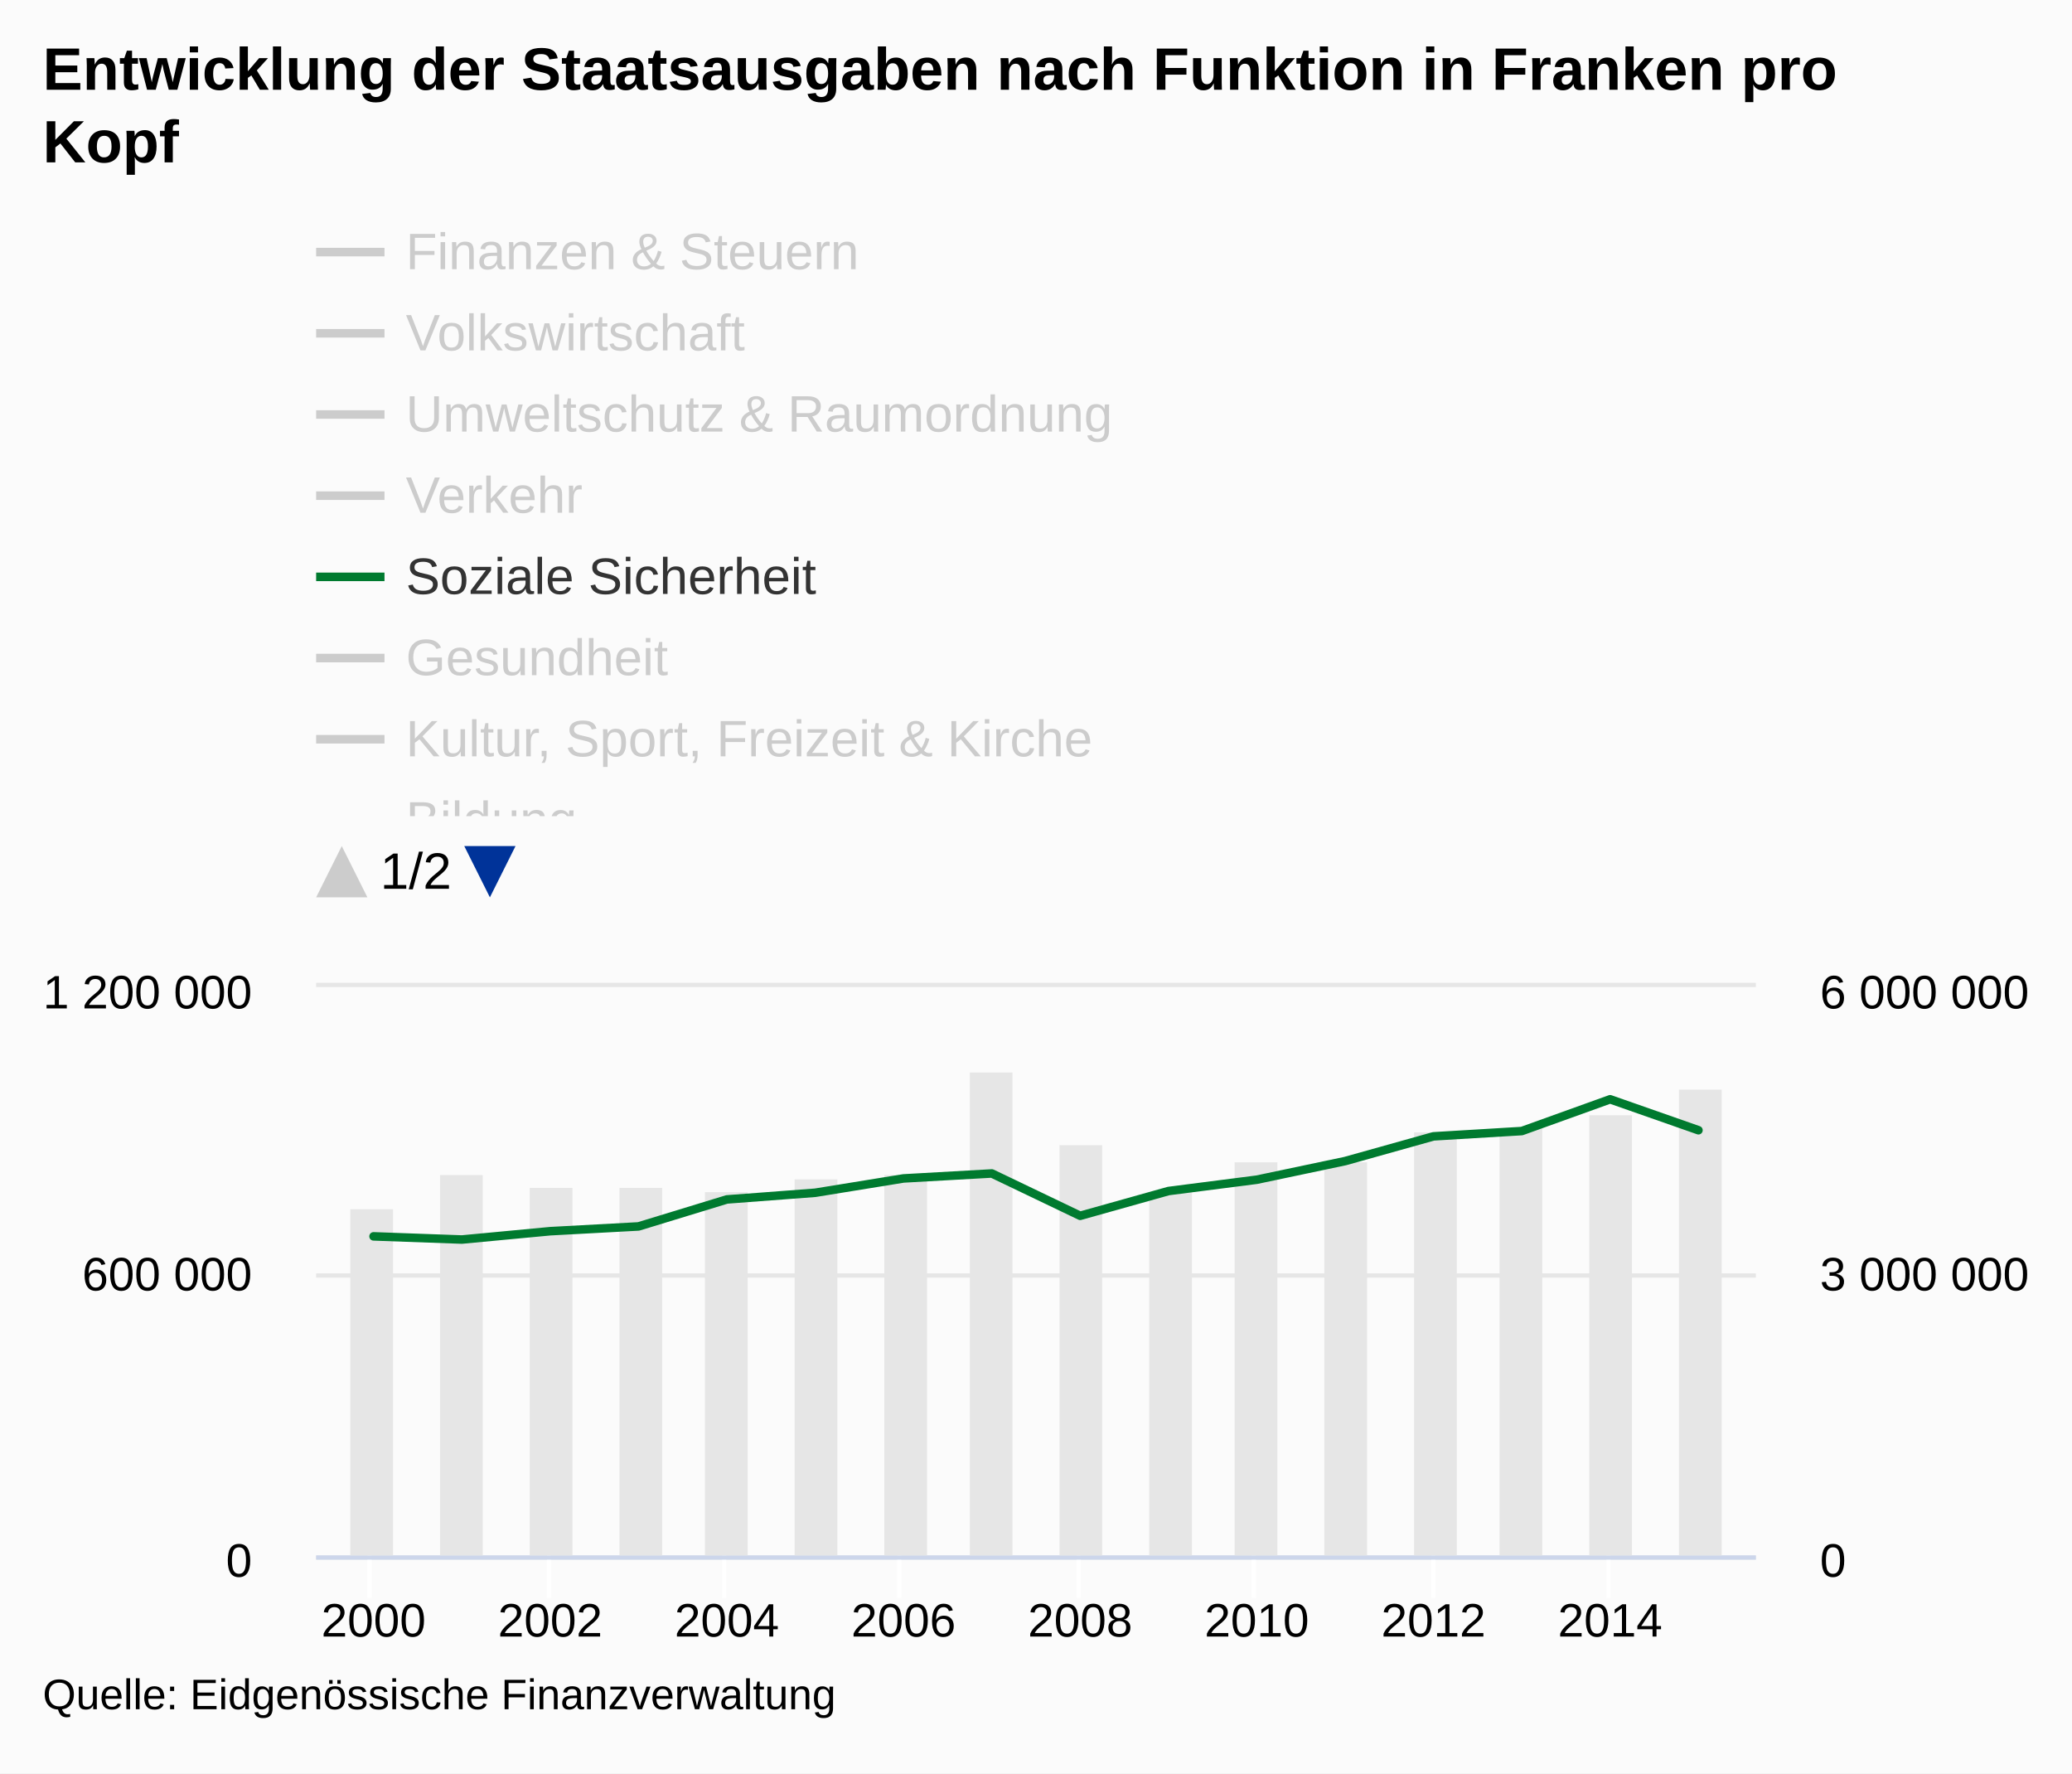
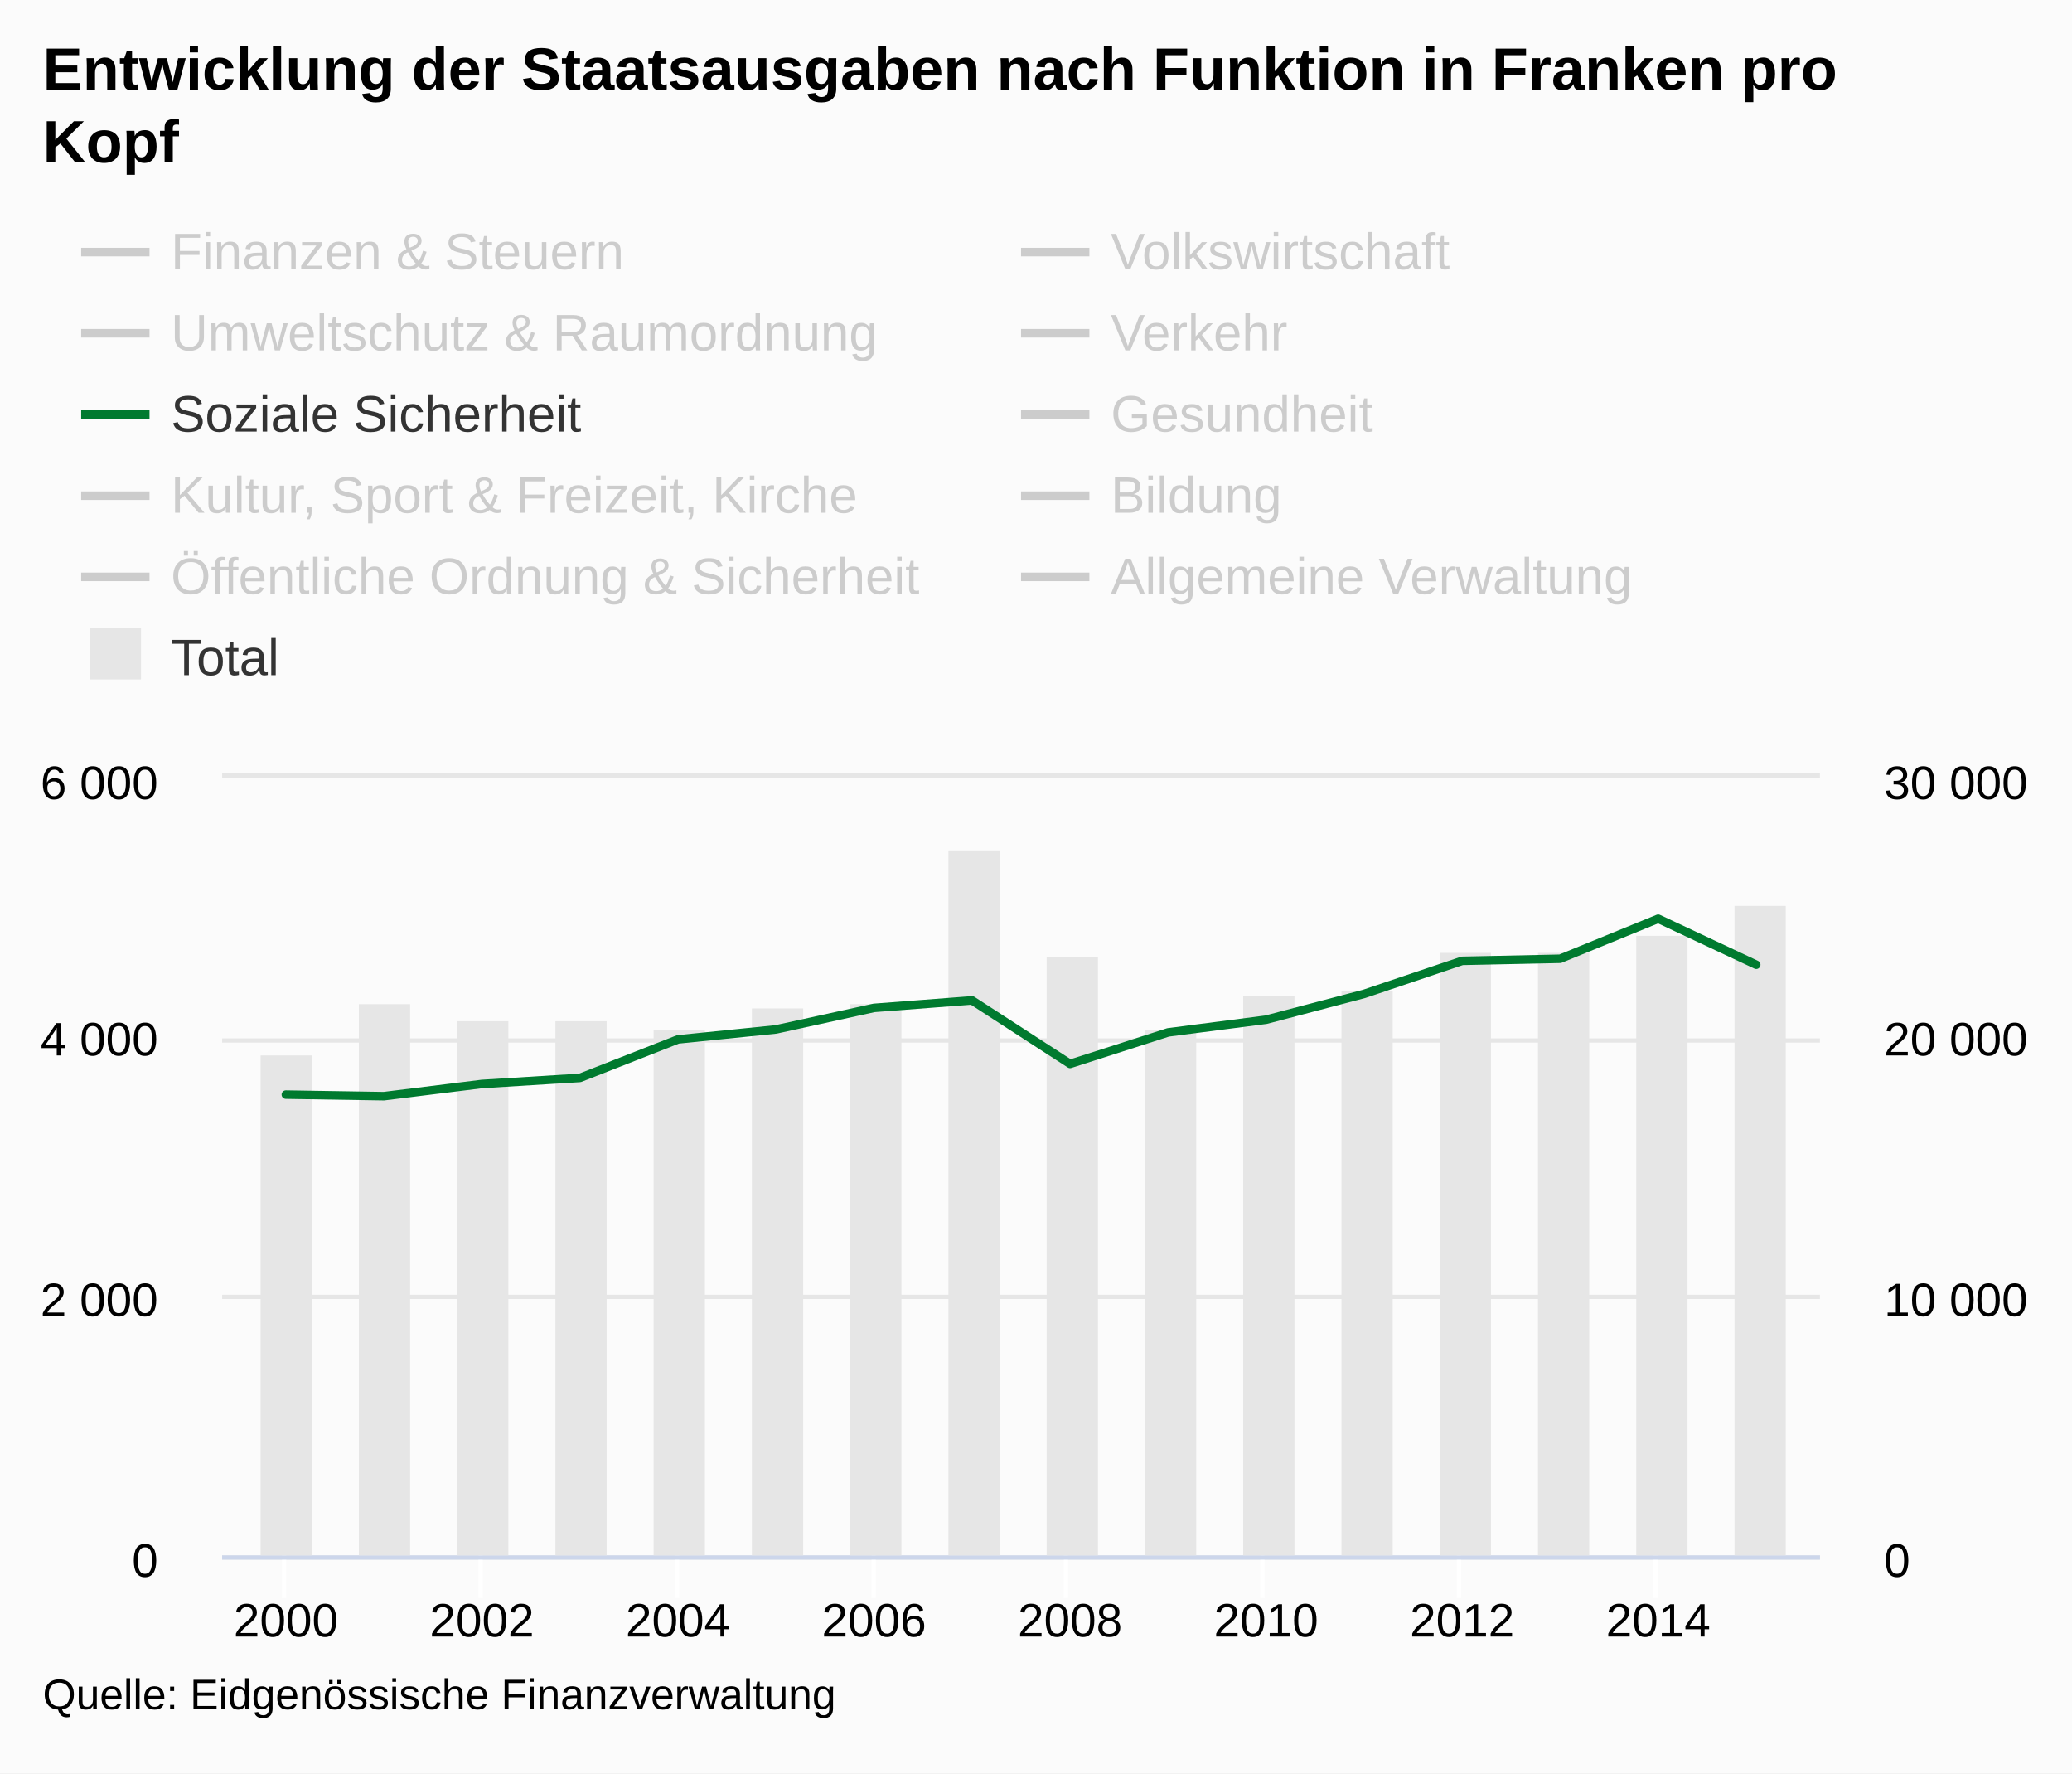
<svg xmlns="http://www.w3.org/2000/svg" version="1.1" class="highcharts-root" style="font-family:arial;font-size:12px;" viewBox="0 0 485 415">
  <defs>
-     <clipPath id="c">
-       <rect x="0" y="8" width="9999" height="138" fill="none" />
-     </clipPath>
    <clipPath>
-       <rect x="0" y="0" width="337" height="133" fill="none" />
+       <rect x="0" y="0" width="374" height="182" fill="none" />
    </clipPath>
    <clipPath id="a">
-       <rect x="0" y="0" width="337" height="133" fill="none" />
+       <rect x="0" y="0" width="374" height="182" fill="none" />
    </clipPath>
    <clipPath id="b">
-       <rect x="0" y="0" width="337" height="133" fill="none" />
+       <rect x="0" y="0" width="374" height="182" fill="none" />
    </clipPath>
  </defs>
  <rect fill="#fbfbfb" class="highcharts-background" x="0" y="0" width="485" height="415" rx="0" ry="0" />
-   <rect fill="none" class="highcharts-plot-background" x="74" y="231" width="337" height="133" />
+   <rect fill="none" class="highcharts-plot-background" x="52" y="182" width="374" height="182" />
  <g class="highcharts-pane-group" />
  <g class="highcharts-grid highcharts-xaxis-grid ">
-     <path fill="none" class="highcharts-grid-line" d="M 86.5 231 L 86.5 364" opacity="1" />
-     <path fill="none" class="highcharts-grid-line" d="M 128.5 231 L 128.5 364" opacity="1" />
-     <path fill="none" class="highcharts-grid-line" d="M 169.5 231 L 169.5 364" opacity="1" />
-     <path fill="none" class="highcharts-grid-line" d="M 210.5 231 L 210.5 364" opacity="1" />
-     <path fill="none" class="highcharts-grid-line" d="M 252.5 231 L 252.5 364" opacity="1" />
-     <path fill="none" class="highcharts-grid-line" d="M 293.5 231 L 293.5 364" opacity="1" />
-     <path fill="none" class="highcharts-grid-line" d="M 335.5 231 L 335.5 364" opacity="1" />
-     <path fill="none" class="highcharts-grid-line" d="M 376.5 231 L 376.5 364" opacity="1" />
+     <path fill="none" class="highcharts-grid-line" d="M 66.5 182 L 66.5 364" opacity="1" />
+     <path fill="none" class="highcharts-grid-line" d="M 112.5 182 L 112.5 364" opacity="1" />
+     <path fill="none" class="highcharts-grid-line" d="M 158.5 182 L 158.5 364" opacity="1" />
+     <path fill="none" class="highcharts-grid-line" d="M 204.5 182 L 204.5 364" opacity="1" />
+     <path fill="none" class="highcharts-grid-line" d="M 249.5 182 L 249.5 364" opacity="1" />
+     <path fill="none" class="highcharts-grid-line" d="M 295.5 182 L 295.5 364" opacity="1" />
+     <path fill="none" class="highcharts-grid-line" d="M 341.5 182 L 341.5 364" opacity="1" />
+     <path fill="none" class="highcharts-grid-line" d="M 387.5 182 L 387.5 364" opacity="1" />
  </g>
  <g class="highcharts-grid highcharts-yaxis-grid ">
-     <path fill="none" stroke="#e6e6e6" stroke-width="1" class="highcharts-grid-line" d="M 74 364.5 L 411 364.5" opacity="1" />
-     <path fill="none" stroke="#e6e6e6" stroke-width="1" class="highcharts-grid-line" d="M 74 298.5 L 411 298.5" opacity="1" />
-     <path fill="none" stroke="#e6e6e6" stroke-width="1" class="highcharts-grid-line" d="M 74 230.5 L 411 230.5" opacity="1" />
+     <path fill="none" stroke="#e6e6e6" stroke-width="1" class="highcharts-grid-line" d="M 52 364.5 L 426 364.5" opacity="1" />
+     <path fill="none" stroke="#e6e6e6" stroke-width="1" class="highcharts-grid-line" d="M 52 303.5 L 426 303.5" opacity="1" />
+     <path fill="none" stroke="#e6e6e6" stroke-width="1" class="highcharts-grid-line" d="M 52 243.5 L 426 243.5" opacity="1" />
+     <path fill="none" stroke="#e6e6e6" stroke-width="1" class="highcharts-grid-line" d="M 52 181.5 L 426 181.5" opacity="1" />
  </g>
  <g class="highcharts-grid highcharts-yaxis-grid ">
-     <path fill="none" class="highcharts-grid-line" d="M 74 364.5 L 411 364.5" opacity="1" />
-     <path fill="none" class="highcharts-grid-line" d="M 74 298.5 L 411 298.5" opacity="1" />
-     <path fill="none" class="highcharts-grid-line" d="M 74 231.5 L 411 231.5" opacity="1" />
-   </g>
-   <rect fill="none" class="highcharts-plot-border" x="74" y="231" width="337" height="133" />
+     <path fill="none" class="highcharts-grid-line" d="M 52 364.5 L 426 364.5" opacity="1" />
+     <path fill="none" class="highcharts-grid-line" d="M 52 303.5 L 426 303.5" opacity="1" />
+     <path fill="none" class="highcharts-grid-line" d="M 52 243.5 L 426 243.5" opacity="1" />
+     <path fill="none" class="highcharts-grid-line" d="M 52 182.5 L 426 182.5" opacity="1" />
+   </g>
+   <rect fill="none" class="highcharts-plot-border" x="52" y="182" width="374" height="182" />
  <g class="highcharts-axis highcharts-xaxis ">
-     <path fill="none" class="highcharts-tick" stroke="#FFFFFF" stroke-width="1" d="M 86.5 364 L 86.5 374" opacity="1" />
-     <path fill="none" class="highcharts-tick" stroke="#FFFFFF" stroke-width="1" d="M 128.5 364 L 128.5 374" opacity="1" />
-     <path fill="none" class="highcharts-tick" stroke="#FFFFFF" stroke-width="1" d="M 169.5 364 L 169.5 374" opacity="1" />
-     <path fill="none" class="highcharts-tick" stroke="#FFFFFF" stroke-width="1" d="M 210.5 364 L 210.5 374" opacity="1" />
-     <path fill="none" class="highcharts-tick" stroke="#FFFFFF" stroke-width="1" d="M 252.5 364 L 252.5 374" opacity="1" />
-     <path fill="none" class="highcharts-tick" stroke="#FFFFFF" stroke-width="1" d="M 293.5 364 L 293.5 374" opacity="1" />
-     <path fill="none" class="highcharts-tick" stroke="#FFFFFF" stroke-width="1" d="M 335.5 364 L 335.5 374" opacity="1" />
-     <path fill="none" class="highcharts-tick" stroke="#FFFFFF" stroke-width="1" d="M 376.5 364 L 376.5 374" opacity="1" />
-     <path fill="none" class="highcharts-axis-line" stroke="#ccd6eb" stroke-width="1" d="M 74 364.5 L 411 364.5" />
+     <path fill="none" class="highcharts-tick" stroke="#FFFFFF" stroke-width="1" d="M 66.5 364 L 66.5 374" opacity="1" />
+     <path fill="none" class="highcharts-tick" stroke="#FFFFFF" stroke-width="1" d="M 112.5 364 L 112.5 374" opacity="1" />
+     <path fill="none" class="highcharts-tick" stroke="#FFFFFF" stroke-width="1" d="M 158.5 364 L 158.5 374" opacity="1" />
+     <path fill="none" class="highcharts-tick" stroke="#FFFFFF" stroke-width="1" d="M 204.5 364 L 204.5 374" opacity="1" />
+     <path fill="none" class="highcharts-tick" stroke="#FFFFFF" stroke-width="1" d="M 249.5 364 L 249.5 374" opacity="1" />
+     <path fill="none" class="highcharts-tick" stroke="#FFFFFF" stroke-width="1" d="M 295.5 364 L 295.5 374" opacity="1" />
+     <path fill="none" class="highcharts-tick" stroke="#FFFFFF" stroke-width="1" d="M 341.5 364 L 341.5 374" opacity="1" />
+     <path fill="none" class="highcharts-tick" stroke="#FFFFFF" stroke-width="1" d="M 387.5 364 L 387.5 374" opacity="1" />
+     <path fill="none" class="highcharts-axis-line" stroke="#ccd6eb" stroke-width="1" d="M 52 364.5 L 426 364.5" />
  </g>
  <g class="highcharts-axis highcharts-yaxis ">
-     <path fill="none" class="highcharts-axis-line" d="M 74 231 L 74 364" />
+     <path fill="none" class="highcharts-axis-line" d="M 52 182 L 52 364" />
  </g>
  <g class="highcharts-axis highcharts-yaxis ">
-     <path fill="none" class="highcharts-axis-line" d="M 411 231 L 411 364" />
+     <path fill="none" class="highcharts-axis-line" d="M 426 182 L 426 364" />
  </g>
  <g class="highcharts-series-group">
-     <g class="highcharts-series highcharts-series-0 highcharts-column-series highcharts-color-undefined " transform="translate(74,231) scale(1 1)" clip-path="url(#a)">
-       <rect x="8" y="52" width="10" height="82" fill="#E6E6E6" class="highcharts-point" />
-       <rect x="29" y="44" width="10" height="90" fill="#E6E6E6" class="highcharts-point" />
-       <rect x="50" y="47" width="10" height="87" fill="#E6E6E6" class="highcharts-point" />
-       <rect x="71" y="47" width="10" height="87" fill="#E6E6E6" class="highcharts-point" />
-       <rect x="91" y="48" width="10" height="86" fill="#E6E6E6" class="highcharts-point" />
-       <rect x="112" y="45" width="10" height="89" fill="#E6E6E6" class="highcharts-point" />
-       <rect x="133" y="44" width="10" height="90" fill="#E6E6E6" class="highcharts-point" />
-       <rect x="153" y="20" width="10" height="114" fill="#E6E6E6" class="highcharts-point" />
-       <rect x="174" y="37" width="10" height="97" fill="#E6E6E6" class="highcharts-point" />
-       <rect x="195" y="48" width="10" height="86" fill="#E6E6E6" class="highcharts-point" />
-       <rect x="215" y="41" width="10" height="93" fill="#E6E6E6" class="highcharts-point" />
-       <rect x="236" y="41" width="10" height="93" fill="#E6E6E6" class="highcharts-point" />
-       <rect x="257" y="34" width="10" height="100" fill="#E6E6E6" class="highcharts-point" />
-       <rect x="277" y="33" width="10" height="101" fill="#E6E6E6" class="highcharts-point" />
-       <rect x="298" y="30" width="10" height="104" fill="#E6E6E6" class="highcharts-point" />
-       <rect x="319" y="24" width="10" height="110" fill="#E6E6E6" class="highcharts-point" />
-     </g>
-     <g class="highcharts-markers highcharts-series-0 highcharts-column-series highcharts-color-undefined " transform="translate(74,231) scale(1 1)" clip-path="none" />
-     <g class="highcharts-series highcharts-series-1 highcharts-line-series highcharts-color-undefined " visibility="hidden" transform="translate(74,231) scale(1 1)" clip-path="url(#b)">
-       <path fill="none" d="M 13.439 106.898 L 34.113 106.985 L 54.788 112.788 L 75.463 117.084 L 96.138 118.066 L 116.813 117.618 L 137.488 115.067 L 158.163 114.347 L 178.837 103.72 L 199.512 103.058 L 220.187 104.612 L 240.862 102.872 L 261.537 103.175 L 282.212 95.498 L 302.887 97.169 L 323.561 99.746" class="highcharts-graph" stroke="#cd9c00" stroke-width="2" stroke-linejoin="round" stroke-linecap="round" />
-     </g>
-     <g class="highcharts-markers highcharts-series-1 highcharts-line-series highcharts-color-undefined " visibility="hidden" transform="translate(74,231) scale(1 1)" clip-path="none" />
-     <g class="highcharts-series highcharts-series-2 highcharts-line-series highcharts-color-undefined " visibility="hidden" transform="translate(74,231) scale(1 1)" clip-path="url(#b)">
-       <path fill="none" d="M 13.439 127.004 L 34.113 127.347 L 54.788 129.924 L 75.463 130.387 L 96.138 130.423 L 116.813 130.617 L 137.488 130.44 L 158.163 130.041 L 178.837 127.969 L 199.512 123.55 L 220.187 117.469 L 240.862 129.167 L 261.537 131.111 L 282.212 131.156 L 302.887 130.385 L 323.561 119.939" class="highcharts-graph" stroke="#ff8028" stroke-width="2" stroke-linejoin="round" stroke-linecap="round" />
-     </g>
-     <g class="highcharts-markers highcharts-series-2 highcharts-line-series highcharts-color-undefined " visibility="hidden" transform="translate(74,231) scale(1 1)" clip-path="none" />
-     <g class="highcharts-series highcharts-series-3 highcharts-line-series highcharts-color-undefined " visibility="hidden" transform="translate(74,231) scale(1 1)" clip-path="url(#b)">
-       <path fill="none" d="M 13.439 121.496 L 34.113 120.078 L 54.788 122.786 L 75.463 123.635 L 96.138 124.194 L 116.813 124.467 L 137.488 124.894 L 158.163 123.618 L 178.837 120.099 L 199.512 122.869 L 220.187 122.476 L 240.862 122.323 L 261.537 123.313 L 282.212 123.508 L 302.887 123.882 L 323.561 122.877" class="highcharts-graph" stroke="#b00000" stroke-width="2" stroke-linejoin="round" stroke-linecap="round" />
-     </g>
-     <g class="highcharts-markers highcharts-series-3 highcharts-line-series highcharts-color-undefined " visibility="hidden" transform="translate(74,231) scale(1 1)" clip-path="none" />
-     <g class="highcharts-series highcharts-series-4 highcharts-line-series highcharts-color-undefined " visibility="hidden" transform="translate(74,231) scale(1 1)" clip-path="url(#b)">
-       <path fill="none" d="M 13.439 98.065 L 34.113 94.914 L 54.788 101.041 L 75.463 101.232 L 96.138 106.269 L 116.813 104.886 L 137.488 102.359 L 158.163 110.074 L 178.837 116.242 L 199.512 118.838 L 220.187 119.128 L 240.862 118.996 L 261.537 113.276 L 282.212 98.562 L 302.887 105.062 L 323.561 101.646" class="highcharts-graph" stroke="#672773" stroke-width="2" stroke-linejoin="round" stroke-linecap="round" />
-     </g>
-     <g class="highcharts-markers highcharts-series-4 highcharts-line-series highcharts-color-undefined " visibility="hidden" transform="translate(74,231) scale(1 1)" clip-path="none" />
-     <g class="highcharts-series highcharts-series-5 highcharts-line-series highcharts-color-undefined " transform="translate(74,231) scale(1 1)" clip-path="url(#b)">
-       <path fill="none" d="M 13.439 58.34 L 34.113 59.082 L 54.788 57.132 L 75.463 56.014 L 96.138 49.698 L 116.813 48.135 L 137.488 44.782 L 158.163 43.619 L 178.837 53.527 L 199.512 47.731 L 220.187 45.079 L 240.862 40.723 L 261.537 34.935 L 282.212 33.695 L 302.887 26.259 L 323.561 33.503" class="highcharts-graph" stroke="#007a2f" stroke-width="2" stroke-linejoin="round" stroke-linecap="round" />
-     </g>
-     <g class="highcharts-markers highcharts-series-5 highcharts-line-series highcharts-color-undefined " transform="translate(74,231) scale(1 1)" clip-path="none" />
-     <g class="highcharts-series highcharts-series-6 highcharts-line-series highcharts-color-undefined " visibility="hidden" transform="translate(74,231) scale(1 1)" clip-path="url(#b)">
-       <path fill="none" d="M 13.439 45.328 L 34.113 25.988 L 54.788 24.43 L 75.463 23.769 L 96.138 23.097 L 116.813 21.144 L 137.488 18.907 L 158.163 16.521 L 178.837 67.632 L 199.512 61.178 L 220.187 62.798 L 240.862 61.028 L 261.537 34.907 L 282.212 65.928 L 302.887 65.679 L 323.561 65.434" class="highcharts-graph" stroke="#44ab2b" stroke-width="2" stroke-linejoin="round" stroke-linecap="round" />
-     </g>
-     <g class="highcharts-markers highcharts-series-6 highcharts-line-series highcharts-color-undefined " visibility="hidden" transform="translate(74,231) scale(1 1)" clip-path="none" />
-     <g class="highcharts-series highcharts-series-7 highcharts-line-series highcharts-color-undefined " visibility="hidden" transform="translate(74,231) scale(1 1)" clip-path="url(#b)">
-       <path fill="none" d="M 13.439 111.206 L 34.113 110.14 L 54.788 111.646 L 75.463 110.221 L 96.138 109.847 L 116.813 111.478 L 137.488 110.981 L 158.163 109.295 L 178.837 105.685 L 199.512 108.265 L 220.187 107.38 L 240.862 106.185 L 261.537 103.639 L 282.212 105.103 L 302.887 101.316 L 323.561 96.323" class="highcharts-graph" stroke="#b475ab" stroke-width="2" stroke-linejoin="round" stroke-linecap="round" />
-     </g>
-     <g class="highcharts-markers highcharts-series-7 highcharts-line-series highcharts-color-undefined " visibility="hidden" transform="translate(74,231) scale(1 1)" clip-path="none" />
-     <g class="highcharts-series highcharts-series-8 highcharts-line-series highcharts-color-undefined " visibility="hidden" transform="translate(74,231) scale(1 1)" clip-path="url(#b)">
-       <path fill="none" d="M 13.439 41.988 L 34.113 36.827 L 54.788 30.416 L 75.463 28.429 L 96.138 28.048 L 116.813 28.272 L 137.488 26.887 L 158.163 18.671 L 178.837 9.942 L 199.512 5.016 L 220.187 1.754 L 240.862 -1.887 L 261.537 -13.276 L 282.212 -19.479 L 302.887 -28.635 L 323.561 -37.375" class="highcharts-graph" stroke="#ffbb58" stroke-width="2" stroke-linejoin="round" stroke-linecap="round" />
-     </g>
-     <g class="highcharts-markers highcharts-series-8 highcharts-line-series highcharts-color-undefined " visibility="hidden" transform="translate(74,231) scale(1 1)" clip-path="none" />
-     <g class="highcharts-series highcharts-series-9 highcharts-line-series highcharts-color-undefined " visibility="hidden" transform="translate(74,231) scale(1 1)" clip-path="url(#b)">
-       <path fill="none" d="M 13.439 98.07 L 34.113 95.932 L 54.788 95.952 L 75.463 96.206 L 96.138 95.477 L 116.813 94.066 L 137.488 92.628 L 158.163 91.238 L 178.837 93.84 L 199.512 95.766 L 220.187 94.582 L 240.862 92.635 L 261.537 90.313 L 282.212 86.55 L 302.887 85.747 L 323.561 85.382" class="highcharts-graph" stroke="#a8c4cb" stroke-width="2" stroke-linejoin="round" stroke-linecap="round" />
-     </g>
-     <g class="highcharts-markers highcharts-series-9 highcharts-line-series highcharts-color-undefined " visibility="hidden" transform="translate(74,231) scale(1 1)" clip-path="none" />
-     <g class="highcharts-series highcharts-series-10 highcharts-line-series highcharts-color-undefined " visibility="hidden" transform="translate(74,231) scale(1 1)" clip-path="url(#b)">
-       <path fill="none" d="M 13.439 112.545 L 34.113 104.02 L 54.788 109.732 L 75.463 107.992 L 96.138 117.38 L 116.813 104.257 L 137.488 115.112 L 158.163 2.279 L 178.837 44.642 L 199.512 111.405 L 220.187 90.308 L 240.862 92.352 L 261.537 108.841 L 282.212 105.429 L 302.887 101.299 L 323.561 93.454" class="highcharts-graph" stroke="#256370" stroke-width="2" stroke-linejoin="round" stroke-linecap="round" />
-     </g>
-     <g class="highcharts-markers highcharts-series-10 highcharts-line-series highcharts-color-undefined " visibility="hidden" transform="translate(74,231) scale(1 1)" clip-path="none" />
+     <g class="highcharts-series highcharts-series-0 highcharts-column-series highcharts-color-undefined " transform="translate(52,182) scale(1 1)" clip-path="url(#a)">
+       <rect x="9" y="65" width="12" height="118" fill="#E6E6E6" class="highcharts-point" />
+       <rect x="32" y="53" width="12" height="130" fill="#E6E6E6" class="highcharts-point" />
+       <rect x="55" y="57" width="12" height="126" fill="#E6E6E6" class="highcharts-point" />
+       <rect x="78" y="57" width="12" height="126" fill="#E6E6E6" class="highcharts-point" />
+       <rect x="101" y="59" width="12" height="124" fill="#E6E6E6" class="highcharts-point" />
+       <rect x="124" y="54" width="12" height="129" fill="#E6E6E6" class="highcharts-point" />
+       <rect x="147" y="53" width="12" height="130" fill="#E6E6E6" class="highcharts-point" />
+       <rect x="170" y="17" width="12" height="166" fill="#E6E6E6" class="highcharts-point" />
+       <rect x="193" y="42" width="12" height="141" fill="#E6E6E6" class="highcharts-point" />
+       <rect x="216" y="59" width="12" height="124" fill="#E6E6E6" class="highcharts-point" />
+       <rect x="239" y="51" width="12" height="132" fill="#E6E6E6" class="highcharts-point" />
+       <rect x="262" y="50" width="12" height="133" fill="#E6E6E6" class="highcharts-point" />
+       <rect x="285" y="41" width="12" height="142" fill="#E6E6E6" class="highcharts-point" />
+       <rect x="308" y="41" width="12" height="142" fill="#E6E6E6" class="highcharts-point" />
+       <rect x="331" y="37" width="12" height="146" fill="#E6E6E6" class="highcharts-point" />
+       <rect x="354" y="30" width="12" height="153" fill="#E6E6E6" class="highcharts-point" />
+     </g>
+     <g class="highcharts-markers highcharts-series-0 highcharts-column-series highcharts-color-undefined " transform="translate(52,182) scale(1 1)" clip-path="none" />
+     <g class="highcharts-series highcharts-series-1 highcharts-line-series highcharts-color-undefined " visibility="hidden" transform="translate(52,182) scale(1 1)" clip-path="url(#b)">
+       <path fill="none" d="M 14.914 144.296 L 37.859 144.174 L 60.804 152.607 L 83.748 158.886 L 106.693 160.342 L 129.638 159.705 L 152.583 155.944 L 175.528 154.882 L 198.472 139.624 L 221.417 139.018 L 244.362 141.535 L 267.307 139.078 L 290.252 139.685 L 313.196 129.281 L 336.141 131.98 L 359.086 135.802" class="highcharts-graph" stroke="#cd9c00" stroke-width="2" stroke-linejoin="round" stroke-linecap="round" />
+     </g>
+     <g class="highcharts-markers highcharts-series-1 highcharts-line-series highcharts-color-undefined " visibility="hidden" transform="translate(52,182) scale(1 1)" clip-path="none" />
+     <g class="highcharts-series highcharts-series-2 highcharts-line-series highcharts-color-undefined " visibility="hidden" transform="translate(52,182) scale(1 1)" clip-path="url(#b)">
+       <path fill="none" d="M 14.914 173.355 L 37.859 173.78 L 60.804 177.541 L 83.748 178.208 L 106.693 178.269 L 129.638 178.542 L 152.583 178.269 L 175.528 177.693 L 198.472 174.72 L 221.417 168.441 L 244.362 159.857 L 267.307 176.54 L 290.252 179.331 L 313.196 179.422 L 336.141 178.36 L 359.086 163.861" class="highcharts-graph" stroke="#ff8028" stroke-width="2" stroke-linejoin="round" stroke-linecap="round" />
+     </g>
+     <g class="highcharts-markers highcharts-series-2 highcharts-line-series highcharts-color-undefined " visibility="hidden" transform="translate(52,182) scale(1 1)" clip-path="none" />
+     <g class="highcharts-series highcharts-series-3 highcharts-line-series highcharts-color-undefined " visibility="hidden" transform="translate(52,182) scale(1 1)" clip-path="url(#b)">
+       <path fill="none" d="M 14.914 165.377 L 37.859 163.224 L 60.804 167.137 L 83.748 168.411 L 106.693 169.23 L 129.638 169.624 L 152.583 170.231 L 175.528 168.38 L 198.472 163.315 L 221.417 167.47 L 244.362 166.985 L 267.307 166.803 L 290.252 168.259 L 313.196 168.653 L 336.141 169.26 L 359.086 167.925" class="highcharts-graph" stroke="#b00000" stroke-width="2" stroke-linejoin="round" stroke-linecap="round" />
+     </g>
+     <g class="highcharts-markers highcharts-series-3 highcharts-line-series highcharts-color-undefined " visibility="hidden" transform="translate(52,182) scale(1 1)" clip-path="none" />
+     <g class="highcharts-series highcharts-series-4 highcharts-line-series highcharts-color-undefined " visibility="hidden" transform="translate(52,182) scale(1 1)" clip-path="url(#b)">
+       <path fill="none" d="M 14.914 131.556 L 37.859 126.611 L 60.804 135.529 L 83.748 135.893 L 106.693 143.264 L 129.638 141.232 L 152.583 137.501 L 175.528 148.694 L 198.472 157.733 L 221.417 161.677 L 244.362 162.223 L 267.307 162.071 L 290.252 154.002 L 313.196 133.588 L 336.141 142.172 L 359.086 138.32" class="highcharts-graph" stroke="#672773" stroke-width="2" stroke-linejoin="round" stroke-linecap="round" />
+     </g>
+     <g class="highcharts-markers highcharts-series-4 highcharts-line-series highcharts-color-undefined " visibility="hidden" transform="translate(52,182) scale(1 1)" clip-path="none" />
+     <g class="highcharts-series highcharts-series-5 highcharts-line-series highcharts-color-undefined " transform="translate(52,182) scale(1 1)" clip-path="url(#b)">
+       <path fill="none" d="M 14.914 74.165 L 37.859 74.529 L 60.804 71.678 L 83.748 70.252 L 106.693 61.243 L 129.638 58.907 L 152.583 53.872 L 175.528 52.113 L 198.472 66.976 L 221.417 59.605 L 244.362 56.632 L 267.307 50.596 L 290.252 42.861 L 313.196 42.376 L 336.141 33.003 L 359.086 43.771" class="highcharts-graph" stroke="#007a2f" stroke-width="2" stroke-linejoin="round" stroke-linecap="round" />
+     </g>
+     <g class="highcharts-markers highcharts-series-5 highcharts-line-series highcharts-color-undefined " transform="translate(52,182) scale(1 1)" clip-path="none" />
+     <g class="highcharts-series highcharts-series-6 highcharts-line-series highcharts-color-undefined " visibility="hidden" transform="translate(52,182) scale(1 1)" clip-path="url(#b)">
+       <path fill="none" d="M 14.914 55.389 L 37.859 26.39 L 60.804 24.115 L 83.748 23.448 L 106.693 22.689 L 129.638 19.777 L 152.583 16.289 L 175.528 12.74 L 198.472 87.39 L 221.417 78.927 L 244.362 81.9 L 267.307 79.504 L 290.252 42.831 L 313.196 87.694 L 336.141 88.027 L 359.086 88.149" class="highcharts-graph" stroke="#44ab2b" stroke-width="2" stroke-linejoin="round" stroke-linecap="round" />
+     </g>
+     <g class="highcharts-markers highcharts-series-6 highcharts-line-series highcharts-color-undefined " visibility="hidden" transform="translate(52,182) scale(1 1)" clip-path="none" />
+     <g class="highcharts-series highcharts-series-7 highcharts-line-series highcharts-color-undefined " visibility="hidden" transform="translate(52,182) scale(1 1)" clip-path="url(#b)">
+       <path fill="none" d="M 14.914 150.514 L 37.859 148.755 L 60.804 150.939 L 83.748 148.937 L 106.693 148.451 L 129.638 150.787 L 152.583 150.029 L 175.528 147.541 L 198.472 142.476 L 221.417 146.51 L 244.362 145.479 L 267.307 143.81 L 290.252 140.352 L 313.196 142.779 L 336.141 137.774 L 359.086 131.04" class="highcharts-graph" stroke="#b475ab" stroke-width="2" stroke-linejoin="round" stroke-linecap="round" />
+     </g>
+     <g class="highcharts-markers highcharts-series-7 highcharts-line-series highcharts-color-undefined " visibility="hidden" transform="translate(52,182) scale(1 1)" clip-path="none" />
+     <g class="highcharts-series highcharts-series-8 highcharts-line-series highcharts-color-undefined " visibility="hidden" transform="translate(52,182) scale(1 1)" clip-path="url(#b)">
+       <path fill="none" d="M 14.914 50.566 L 37.859 42.163 L 60.804 32.821 L 83.748 30.212 L 106.693 29.848 L 129.638 30.121 L 152.583 27.876 L 175.528 15.864 L 198.472 3.883 L 221.417 -1.699 L 244.362 -5.126 L 267.307 -10.101 L 290.252 -25.541 L 313.196 -32.396 L 336.141 -43.589 L 359.086 -54.691" class="highcharts-graph" stroke="#ffbb58" stroke-width="2" stroke-linejoin="round" stroke-linecap="round" />
+     </g>
+     <g class="highcharts-markers highcharts-series-8 highcharts-line-series highcharts-color-undefined " visibility="hidden" transform="translate(52,182) scale(1 1)" clip-path="none" />
+     <g class="highcharts-series highcharts-series-9 highcharts-line-series highcharts-color-undefined " visibility="hidden" transform="translate(52,182) scale(1 1)" clip-path="url(#b)">
+       <path fill="none" d="M 14.914 131.556 L 37.859 128.098 L 60.804 128.128 L 83.748 128.583 L 106.693 127.612 L 129.638 125.519 L 152.583 123.366 L 175.528 121.303 L 198.472 125.307 L 221.417 128.553 L 244.362 127.218 L 267.307 124.518 L 290.252 121.424 L 313.196 116.692 L 336.141 116.055 L 359.086 115.843" class="highcharts-graph" stroke="#a8c4cb" stroke-width="2" stroke-linejoin="round" stroke-linecap="round" />
+     </g>
+     <g class="highcharts-markers highcharts-series-9 highcharts-line-series highcharts-color-undefined " visibility="hidden" transform="translate(52,182) scale(1 1)" clip-path="none" />
+     <g class="highcharts-series highcharts-series-10 highcharts-line-series highcharts-color-undefined " visibility="hidden" transform="translate(52,182) scale(1 1)" clip-path="url(#b)">
+       <path fill="none" d="M 14.914 152.455 L 37.859 139.867 L 60.804 148.148 L 83.748 145.691 L 106.693 159.371 L 129.638 140.322 L 152.583 156.035 L 175.528 -7.978 L 198.472 54.115 L 221.417 150.999 L 244.362 121.121 L 267.307 124.124 L 290.252 147.723 L 313.196 143.234 L 336.141 137.804 L 359.086 127.188" class="highcharts-graph" stroke="#256370" stroke-width="2" stroke-linejoin="round" stroke-linecap="round" />
+     </g>
+     <g class="highcharts-markers highcharts-series-10 highcharts-line-series highcharts-color-undefined " visibility="hidden" transform="translate(52,182) scale(1 1)" clip-path="none" />
  </g>
  <text x="10" text-anchor="start" class="highcharts-title" style="color:#000000;font-size:14px;font-weight:bold;fill:#000000;" y="21">
    <tspan>Entwicklung der Staatsausgaben nach Funktion in Franken pro</tspan>
    <tspan dy="17" x="10">Kopf</tspan>
  </text>
-   <g class="highcharts-legend" transform="translate(66,45)">
-     <rect fill="none" class="highcharts-legend-box" rx="0" ry="0" x="0" y="0" width="216" height="174" visibility="visible" />
-     <g clip-path="url(#c)">
-       <g transform="translate(0,0)">
+   <g class="highcharts-legend" transform="translate(11,45)">
+     <rect fill="none" class="highcharts-legend-box" rx="0" ry="0" x="0" y="0" width="436" height="125" visibility="visible" />
+     <g>
+       <g>
        <g class="highcharts-legend-item highcharts-line-series highcharts-color-undefined highcharts-series-1 highcharts-legend-item-hidden" transform="translate(8,3)">
          <path fill="none" d="M 0 11 L 16 11" class="highcharts-graph" stroke="#cccccc" stroke-width="2" />
          <text x="21" style="color:#cccccc;font-size:12px;font-weight:normal;cursor:pointer;fill:#cccccc;" text-anchor="start" y="15">
            <tspan>Finanzen &amp; Steuern</tspan>
          </text>
        </g>
-         <g class="highcharts-legend-item highcharts-line-series highcharts-color-undefined highcharts-series-2 highcharts-legend-item-hidden" transform="translate(8,22)">
+         <g class="highcharts-legend-item highcharts-line-series highcharts-color-undefined highcharts-series-2 highcharts-legend-item-hidden" transform="translate(228,3)">
          <path fill="none" d="M 0 11 L 16 11" class="highcharts-graph" stroke="#cccccc" stroke-width="2" />
          <text x="21" y="15" style="color:#cccccc;font-size:12px;font-weight:normal;cursor:pointer;fill:#cccccc;" text-anchor="start">
            <tspan>Volkswirtschaft</tspan>
          </text>
        </g>
-         <g class="highcharts-legend-item highcharts-line-series highcharts-color-undefined highcharts-series-3 highcharts-legend-item-hidden" transform="translate(8,41)">
+         <g class="highcharts-legend-item highcharts-line-series highcharts-color-undefined highcharts-series-3 highcharts-legend-item-hidden" transform="translate(8,22)">
          <path fill="none" d="M 0 11 L 16 11" class="highcharts-graph" stroke="#cccccc" stroke-width="2" />
          <text x="21" y="15" style="color:#cccccc;font-size:12px;font-weight:normal;cursor:pointer;fill:#cccccc;" text-anchor="start">
            <tspan>Umweltschutz &amp; Raumordnung</tspan>
          </text>
        </g>
-         <g class="highcharts-legend-item highcharts-line-series highcharts-color-undefined highcharts-series-4 highcharts-legend-item-hidden" transform="translate(8,60)">
+         <g class="highcharts-legend-item highcharts-line-series highcharts-color-undefined highcharts-series-4 highcharts-legend-item-hidden" transform="translate(228,22)">
          <path fill="none" d="M 0 11 L 16 11" class="highcharts-graph" stroke="#cccccc" stroke-width="2" />
          <text x="21" y="15" style="color:#cccccc;font-size:12px;font-weight:normal;cursor:pointer;fill:#cccccc;" text-anchor="start">
            <tspan>Verkehr</tspan>
          </text>
        </g>
-         <g class="highcharts-legend-item highcharts-line-series highcharts-color-undefined highcharts-series-5" transform="translate(8,79)">
+         <g class="highcharts-legend-item highcharts-line-series highcharts-color-undefined highcharts-series-5" transform="translate(8,41)">
          <path fill="none" d="M 0 11 L 16 11" class="highcharts-graph" stroke="#007a2f" stroke-width="2" />
          <text x="21" y="15" style="color:#333333;font-size:12px;font-weight:normal;cursor:pointer;fill:#333333;" text-anchor="start">
            <tspan>Soziale Sicherheit</tspan>
          </text>
        </g>
-         <g class="highcharts-legend-item highcharts-line-series highcharts-color-undefined highcharts-series-6 highcharts-legend-item-hidden" transform="translate(8,98)">
+         <g class="highcharts-legend-item highcharts-line-series highcharts-color-undefined highcharts-series-6 highcharts-legend-item-hidden" transform="translate(228,41)">
          <path fill="none" d="M 0 11 L 16 11" class="highcharts-graph" stroke="#cccccc" stroke-width="2" />
          <text x="21" y="15" style="color:#cccccc;font-size:12px;font-weight:normal;cursor:pointer;fill:#cccccc;" text-anchor="start">
            <tspan>Gesundheit</tspan>
          </text>
        </g>
-         <g class="highcharts-legend-item highcharts-line-series highcharts-color-undefined highcharts-series-7 highcharts-legend-item-hidden" transform="translate(8,117)">
-           <path fill="none" d="M 0 11 L 16 11" class="highcharts-graph" stroke="#cccccc" stroke-width="2" />
-           <text x="21" y="15" style="color:#cccccc;font-size:12px;font-weight:normal;cursor:pointer;fill:#cccccc;" text-anchor="start">
-             <tspan>Kultur, Sport, Freizeit &amp; Kirche</tspan>
-           </text>
-         </g>
-         <g class="highcharts-legend-item highcharts-line-series highcharts-color-undefined highcharts-series-8 highcharts-legend-item-hidden" transform="translate(8,136)">
+         <g class="highcharts-legend-item highcharts-line-series highcharts-color-undefined highcharts-series-7 highcharts-legend-item-hidden" transform="translate(8,60)">
+           <path fill="none" d="M 0 11 L 16 11" class="highcharts-graph" stroke="#cccccc" stroke-width="2" />
+           <text x="21" y="15" style="color:#cccccc;font-size:12px;font-weight:normal;cursor:pointer;fill:#cccccc;" text-anchor="start">
+             <tspan>Kultur, Sport &amp; Freizeit, Kirche</tspan>
+           </text>
+         </g>
+         <g class="highcharts-legend-item highcharts-line-series highcharts-color-undefined highcharts-series-8 highcharts-legend-item-hidden" transform="translate(228,60)">
          <path fill="none" d="M 0 11 L 16 11" class="highcharts-graph" stroke="#cccccc" stroke-width="2" />
          <text x="21" y="15" style="color:#cccccc;font-size:12px;font-weight:normal;cursor:pointer;fill:#cccccc;" text-anchor="start">
            <tspan>Bildung</tspan>
          </text>
        </g>
-         <g class="highcharts-legend-item highcharts-line-series highcharts-color-undefined highcharts-series-9 highcharts-legend-item-hidden" transform="translate(8,155)">
+         <g class="highcharts-legend-item highcharts-line-series highcharts-color-undefined highcharts-series-9 highcharts-legend-item-hidden" transform="translate(8,79)">
          <path fill="none" d="M 0 11 L 16 11" class="highcharts-graph" stroke="#cccccc" stroke-width="2" />
          <text x="21" y="15" style="color:#cccccc;font-size:12px;font-weight:normal;cursor:pointer;fill:#cccccc;" text-anchor="start">
            <tspan>Öffentliche Ordnung &amp; Sicherheit</tspan>
          </text>
        </g>
-         <g class="highcharts-legend-item highcharts-line-series highcharts-color-undefined highcharts-series-10 highcharts-legend-item-hidden" transform="translate(8,174)">
+         <g class="highcharts-legend-item highcharts-line-series highcharts-color-undefined highcharts-series-10 highcharts-legend-item-hidden" transform="translate(228,79)">
          <path fill="none" d="M 0 11 L 16 11" class="highcharts-graph" stroke="#cccccc" stroke-width="2" />
          <text x="21" y="15" style="color:#cccccc;font-size:12px;font-weight:normal;cursor:pointer;fill:#cccccc;" text-anchor="start">
            <tspan>Allgemeine Verwaltung</tspan>
          </text>
        </g>
-         <g class="highcharts-legend-item highcharts-column-series highcharts-color-undefined highcharts-series-0" transform="translate(8,193)">
+         <g class="highcharts-legend-item highcharts-column-series highcharts-color-undefined highcharts-series-0" transform="translate(8,98)">
          <text x="21" y="15" style="color:#333333;font-size:12px;font-weight:normal;cursor:pointer;fill:#333333;" text-anchor="start">
            <tspan>Total</tspan>
          </text>
          <rect x="2" y="4" width="12" height="12" fill="#E6E6E6" class="highcharts-point" />
        </g>
      </g>
    </g>
-     <g visibility="visible" transform="translate(8,153)">
-       <path fill="#cccccc" d="M 6 0 L 12 12 0 12 Z" class="highcharts-legend-nav-inactive" style="cursor:default;" />
-       <text x="15" y="10" class="highcharts-legend-navigation">
-         1/2
-       </text>
-       <path fill="#003399" d="M 34.672 0 L 46.672 0 40.672 12 Z" class="highcharts-legend-nav-active" style="cursor:pointer;" />
-     </g>
  </g>
  <g class="highcharts-axis-labels highcharts-xaxis-labels ">
-     <text x="87.439" style="color:#000000;cursor:default;font-size:11px;fill:#000000;" text-anchor="middle" transform="translate(0,0)" y="383" opacity="1">
+     <text x="66.914" style="color:#000000;cursor:default;font-size:11px;fill:#000000;" text-anchor="middle" transform="translate(0,0)" y="383" opacity="1">
      2000
    </text>
-     <text x="128.788" style="color:#000000;cursor:default;font-size:11px;fill:#000000;" text-anchor="middle" transform="translate(0,0)" y="383" opacity="1">
+     <text x="112.804" style="color:#000000;cursor:default;font-size:11px;fill:#000000;" text-anchor="middle" transform="translate(0,0)" y="383" opacity="1">
      2002
    </text>
-     <text x="170.138" style="color:#000000;cursor:default;font-size:11px;fill:#000000;" text-anchor="middle" transform="translate(0,0)" y="383" opacity="1">
+     <text x="158.693" style="color:#000000;cursor:default;font-size:11px;fill:#000000;" text-anchor="middle" transform="translate(0,0)" y="383" opacity="1">
      2004
    </text>
-     <text x="211.488" style="color:#000000;cursor:default;font-size:11px;fill:#000000;" text-anchor="middle" transform="translate(0,0)" y="383" opacity="1">
+     <text x="204.583" style="color:#000000;cursor:default;font-size:11px;fill:#000000;" text-anchor="middle" transform="translate(0,0)" y="383" opacity="1">
      2006
    </text>
-     <text x="252.837" style="color:#000000;cursor:default;font-size:11px;fill:#000000;" text-anchor="middle" transform="translate(0,0)" y="383" opacity="1">
+     <text x="250.472" style="color:#000000;cursor:default;font-size:11px;fill:#000000;" text-anchor="middle" transform="translate(0,0)" y="383" opacity="1">
      2008
    </text>
-     <text x="294.187" style="color:#000000;cursor:default;font-size:11px;fill:#000000;" text-anchor="middle" transform="translate(0,0)" y="383" opacity="1">
+     <text x="296.362" style="color:#000000;cursor:default;font-size:11px;fill:#000000;" text-anchor="middle" transform="translate(0,0)" y="383" opacity="1">
      2010
    </text>
-     <text x="335.537" style="color:#000000;cursor:default;font-size:11px;fill:#000000;" text-anchor="middle" transform="translate(0,0)" y="383" opacity="1">
+     <text x="342.252" style="color:#000000;cursor:default;font-size:11px;fill:#000000;" text-anchor="middle" transform="translate(0,0)" y="383" opacity="1">
      2012
    </text>
-     <text x="376.887" style="color:#000000;cursor:default;font-size:11px;fill:#000000;" text-anchor="middle" transform="translate(0,0)" y="383" opacity="1">
+     <text x="388.141" style="color:#000000;cursor:default;font-size:11px;fill:#000000;" text-anchor="middle" transform="translate(0,0)" y="383" opacity="1">
      2014
    </text>
  </g>
  <g class="highcharts-axis-labels highcharts-yaxis-labels ">
-     <text x="59" style="color:#000000;cursor:default;font-size:11px;fill:#000000;" text-anchor="end" transform="translate(0,0)" y="369" opacity="1">
+     <text x="37" style="color:#000000;cursor:default;font-size:11px;fill:#000000;" text-anchor="end" transform="translate(0,0)" y="369" opacity="1">
      <tspan>0</tspan>
    </text>
-     <text x="59" style="color:#000000;cursor:default;font-size:11px;fill:#000000;" text-anchor="end" transform="translate(0,0)" y="302" opacity="1">
-       <tspan>600 000</tspan>
-     </text>
-     <text x="59" style="color:#000000;cursor:default;font-size:11px;fill:#000000;" text-anchor="end" transform="translate(0,0)" y="236" opacity="1">
-       <tspan>1 200 000</tspan>
+     <text x="37" style="color:#000000;cursor:default;font-size:11px;fill:#000000;" text-anchor="end" transform="translate(0,0)" y="308" opacity="1">
+       <tspan>2 000</tspan>
+     </text>
+     <text x="37" style="color:#000000;cursor:default;font-size:11px;fill:#000000;" text-anchor="end" transform="translate(0,0)" y="247" opacity="1">
+       <tspan>4 000</tspan>
+     </text>
+     <text x="37" style="color:#000000;cursor:default;font-size:11px;fill:#000000;" text-anchor="end" transform="translate(0,0)" y="187" opacity="1">
+       <tspan>6 000</tspan>
    </text>
  </g>
  <g class="highcharts-axis-labels highcharts-yaxis-labels ">
-     <text x="426" style="color:#000000;cursor:default;font-size:11px;fill:#000000;" text-anchor="start" transform="translate(0,0)" y="369" opacity="1">
+     <text x="441" style="color:#000000;cursor:default;font-size:11px;fill:#000000;" text-anchor="start" transform="translate(0,0)" y="369" opacity="1">
      <tspan>0</tspan>
    </text>
-     <text x="426" style="color:#000000;cursor:default;font-size:11px;fill:#000000;" text-anchor="start" transform="translate(0,0)" y="302" opacity="1">
-       <tspan>3 000 000</tspan>
-     </text>
-     <text x="426" style="color:#000000;cursor:default;font-size:11px;fill:#000000;" text-anchor="start" transform="translate(0,0)" y="236" opacity="1">
-       <tspan>6 000 000</tspan>
+     <text x="441" style="color:#000000;cursor:default;font-size:11px;fill:#000000;" text-anchor="start" transform="translate(0,0)" y="308" opacity="1">
+       <tspan>10 000</tspan>
+     </text>
+     <text x="441" style="color:#000000;cursor:default;font-size:11px;fill:#000000;" text-anchor="start" transform="translate(0,0)" y="247" opacity="1">
+       <tspan>20 000</tspan>
+     </text>
+     <text x="441" style="color:#000000;cursor:default;font-size:11px;fill:#000000;" text-anchor="start" transform="translate(0,0)" y="187" opacity="1">
+       <tspan>30 000</tspan>
    </text>
  </g>
  <text x="10" class="highcharts-credits" text-anchor="start" style="cursor:default;color:#000000;font-size:10px;fill:#000000;" y="400">
    <tspan>Quelle: Eidgenössische Finanzverwaltung</tspan>
  </text>
</svg>
